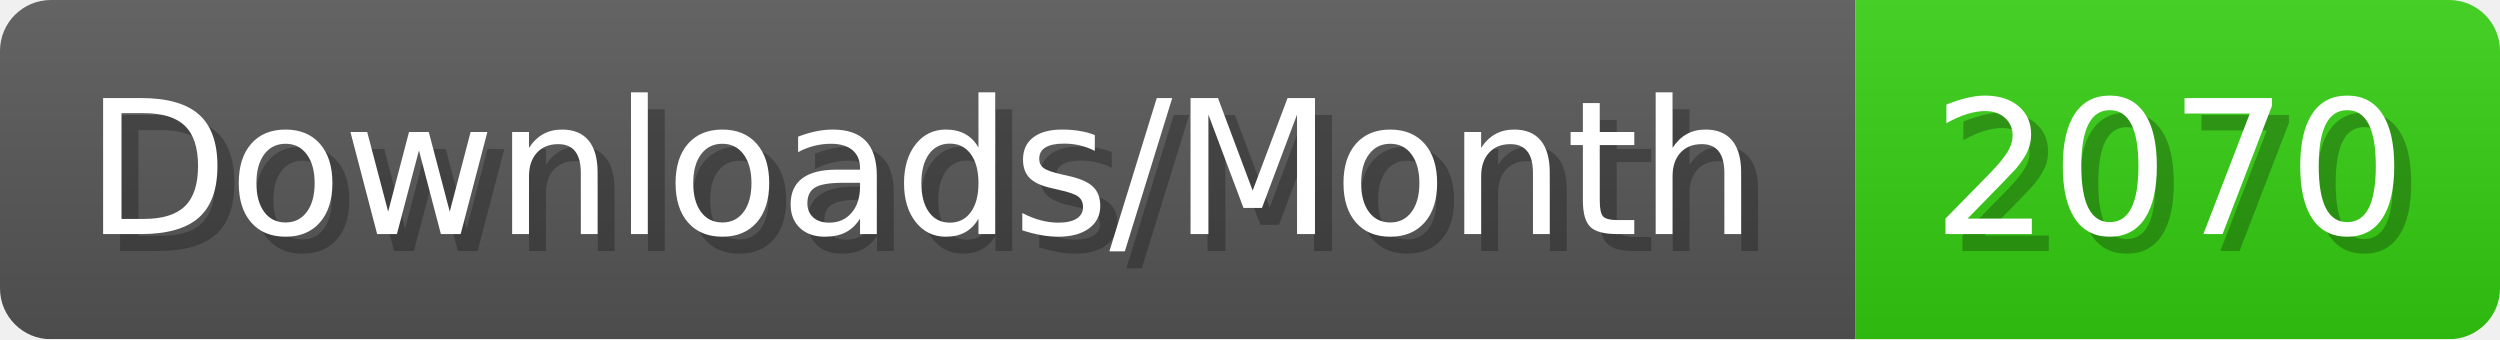
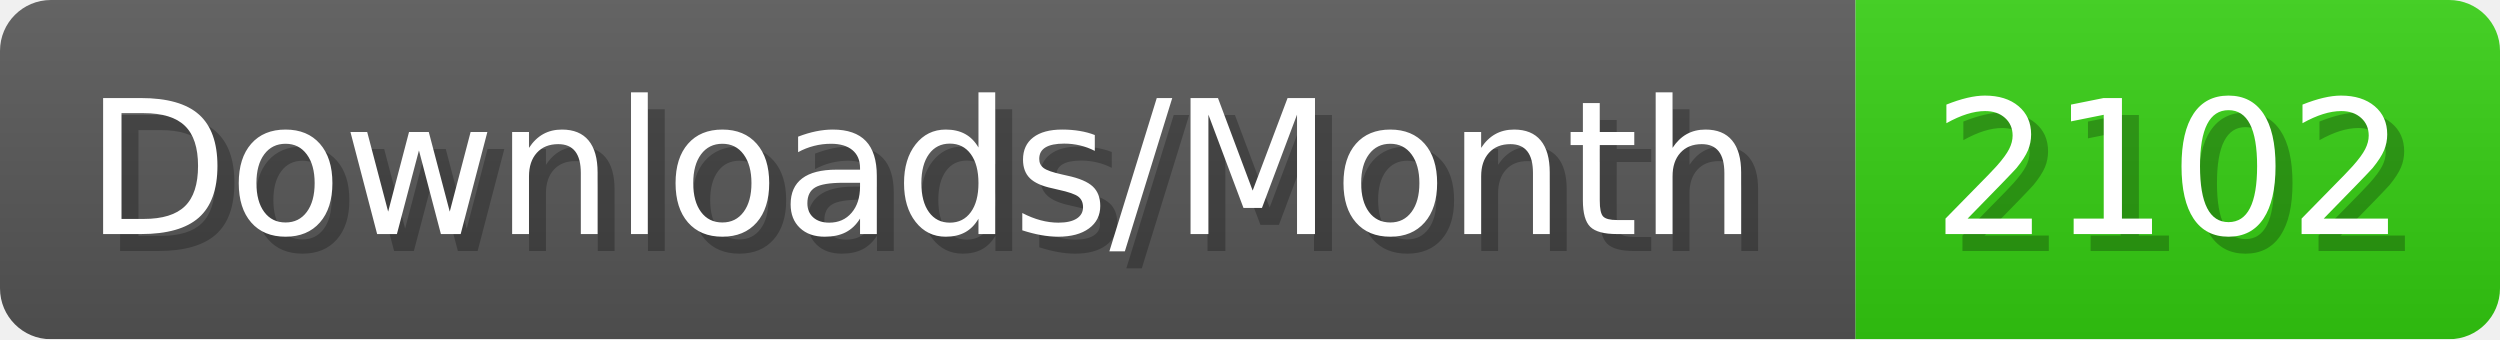
- <svg xmlns="http://www.w3.org/2000/svg" width="147.4" height="20" viewBox="0 0 1474 200" role="img" aria-label="Downloads/Month: 2070">
+ <svg xmlns="http://www.w3.org/2000/svg" width="147.4" height="20" viewBox="0 0 1474 200" role="img" aria-label="Downloads/Month: 2102">
  <linearGradient id="YlXUI" x2="0" y2="100%">
    <stop offset="0" stop-opacity=".1" stop-color="#EEE" />
    <stop offset="1" stop-opacity=".1" />
  </linearGradient>
  <mask id="JHhop">
    <rect width="1474" height="200" rx="30" fill="#FFF" />
  </mask>
  <g mask="url(#JHhop)">
    <rect width="1094" height="200" fill="#555" />
    <rect width="380" height="200" fill="#3C1" x="1094" />
    <rect width="1474" height="200" fill="url(#YlXUI)" />
  </g>
  <g aria-hidden="true" fill="#fff" text-anchor="start" font-family="Verdana,DejaVu Sans,sans-serif" font-size="110">
    <text x="60" y="148" textLength="994" fill="#000" opacity="0.25">Downloads/Month</text>
    <text x="50" y="138" textLength="994">Downloads/Month</text>
-     <text x="1149" y="148" textLength="280" fill="#000" opacity="0.25">2070</text>
-     <text x="1139" y="138" textLength="280">2070</text>
+     <text x="1149" y="148" textLength="280" fill="#000" opacity="0.25">2102</text>
+     <text x="1139" y="138" textLength="280">2102</text>
  </g>
</svg>
